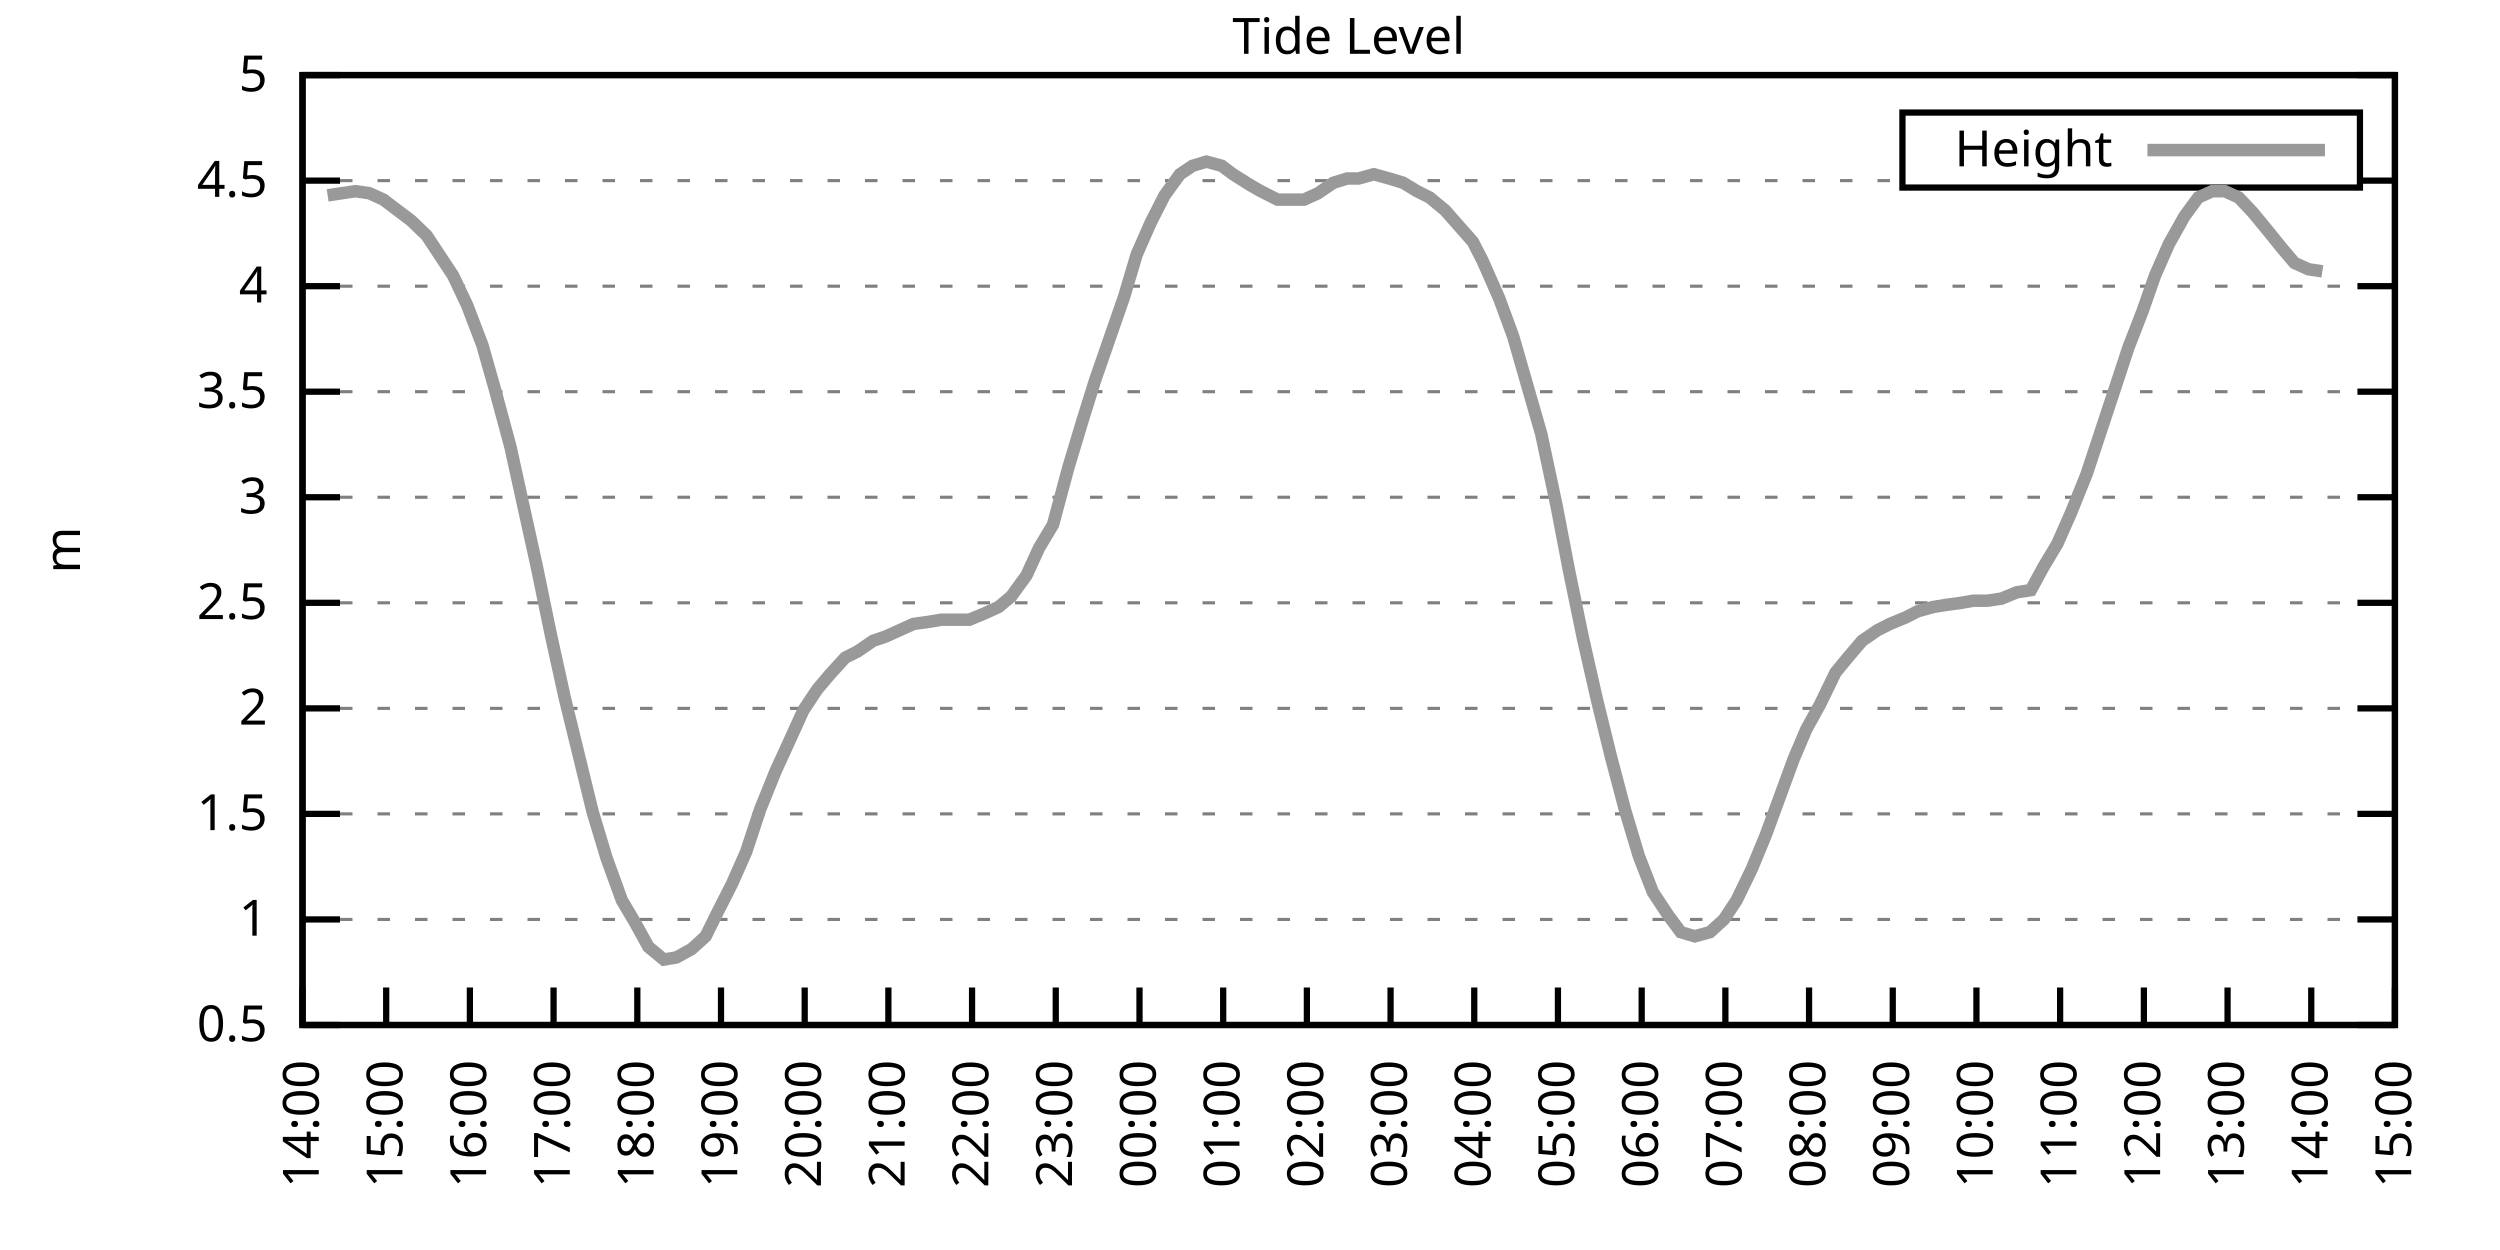
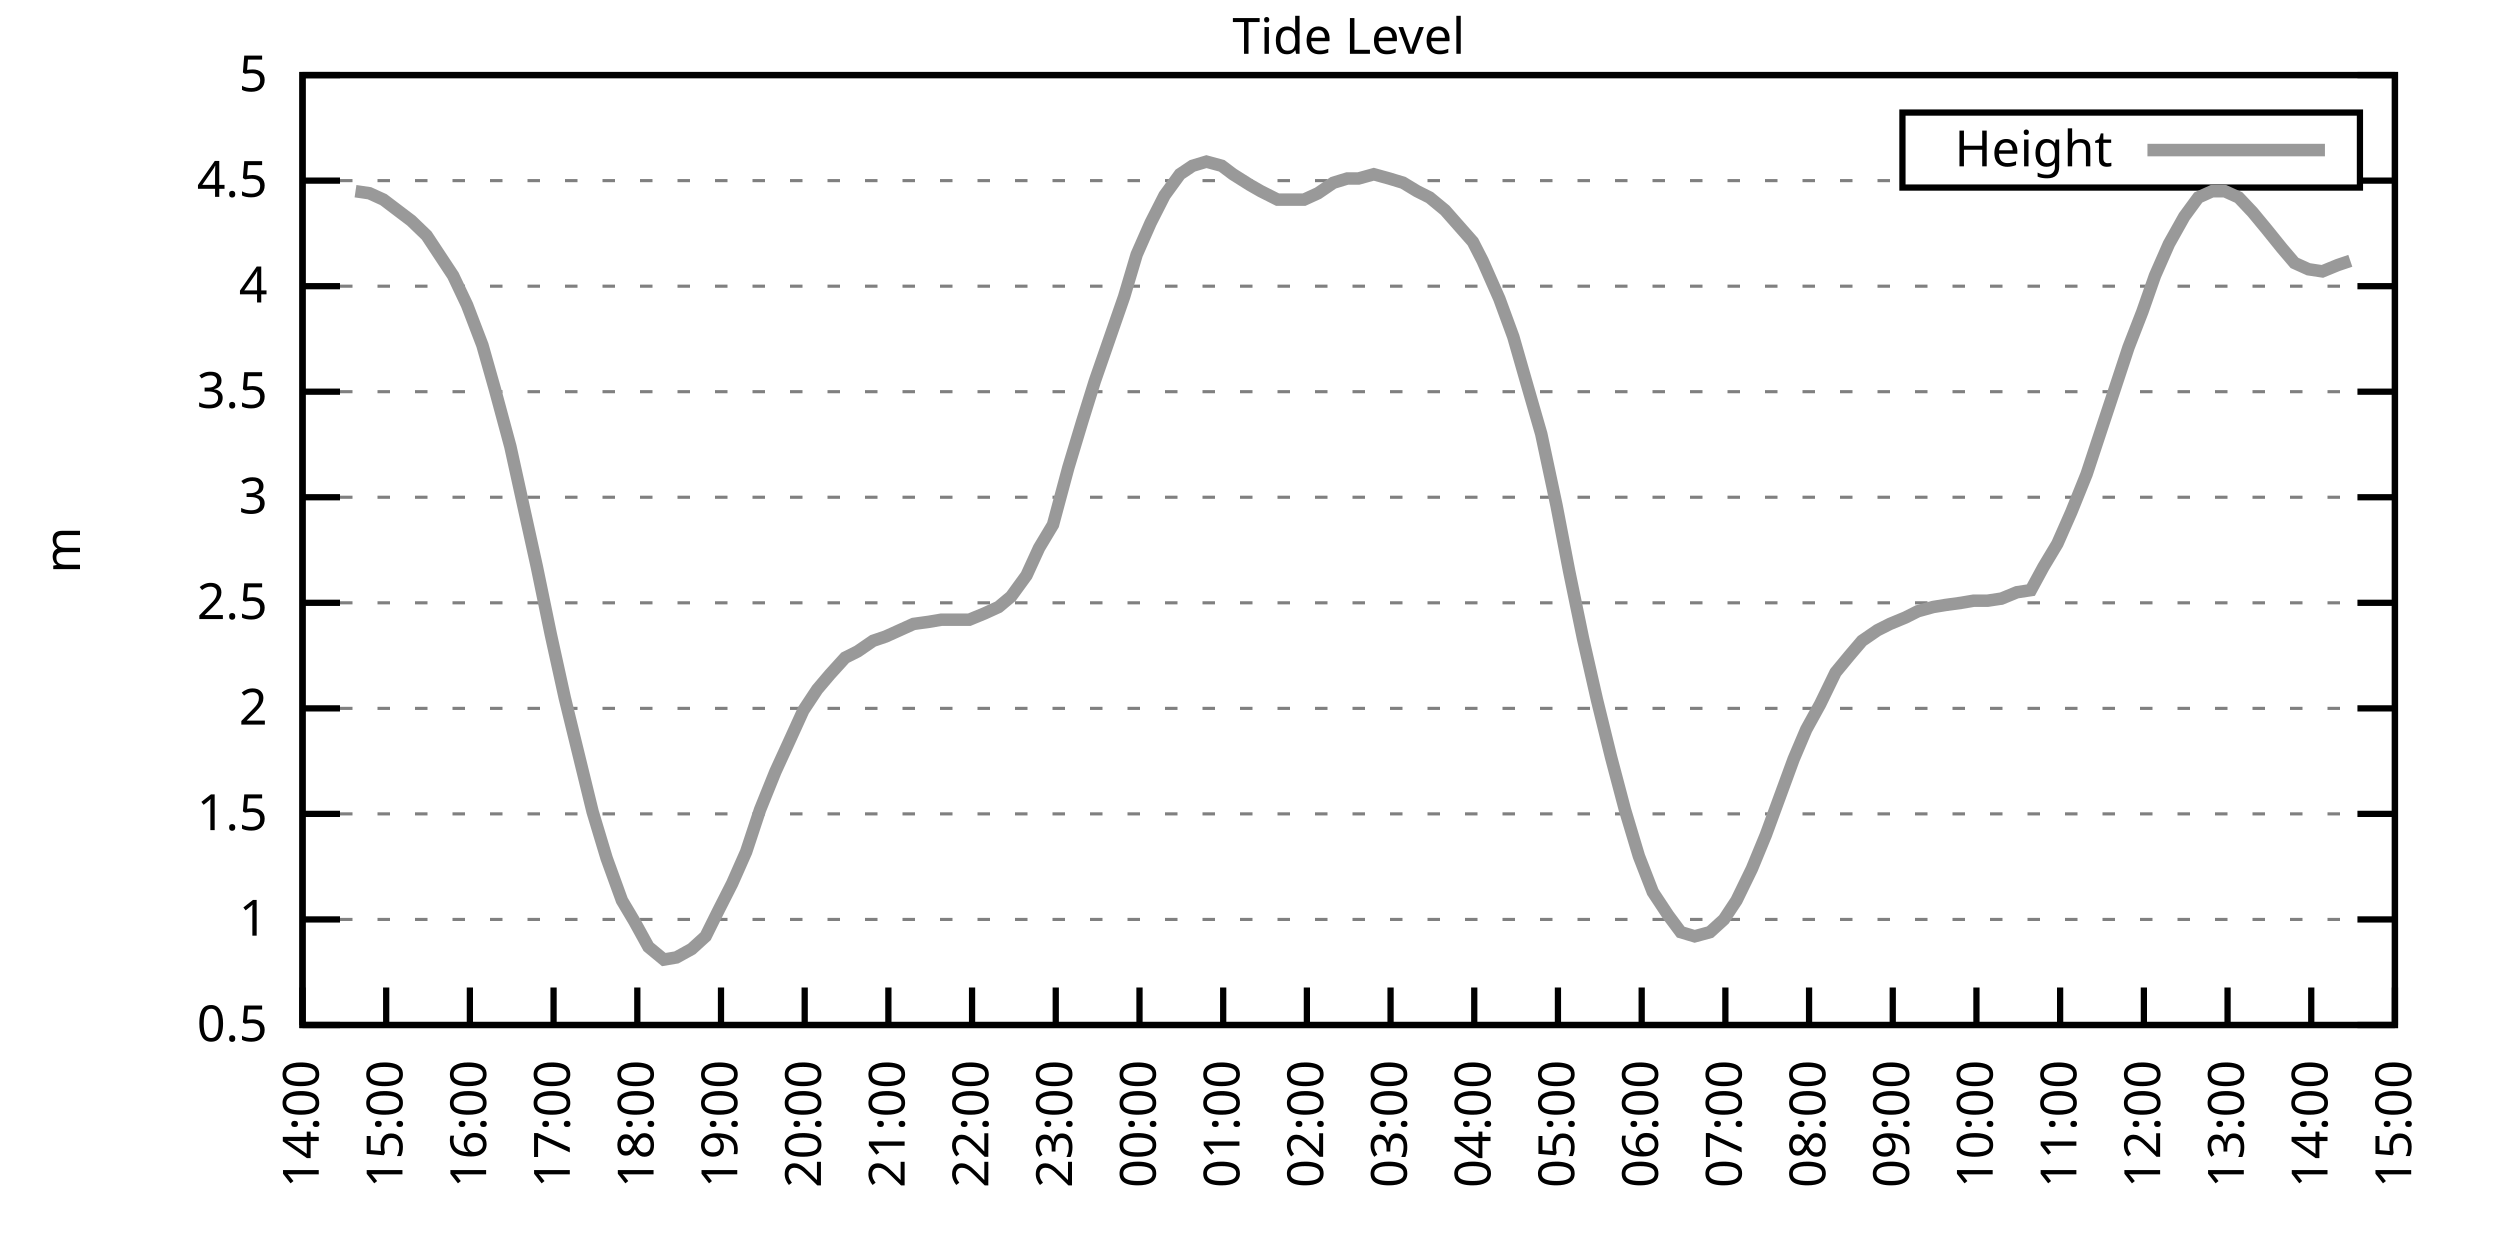
<svg xmlns="http://www.w3.org/2000/svg" xmlns:xlink="http://www.w3.org/1999/xlink" width="400" height="200" viewBox="0 0 400 200">
  <g id="gnuplot_canvas">
    <rect x="0" y="0" width="400" height="200" fill="none" />
    <defs>
      <circle id="gpDot" r="0.5" stroke-width="0.5" stroke="currentColor" />
      <path id="gpPt0" stroke-width="0.333" stroke="currentColor" d="M-1,0 h2 M0,-1 v2" />
      <path id="gpPt1" stroke-width="0.333" stroke="currentColor" d="M-1,-1 L1,1 M1,-1 L-1,1" />
      <path id="gpPt2" stroke-width="0.333" stroke="currentColor" d="M-1,0 L1,0 M0,-1 L0,1 M-1,-1 L1,1 M-1,1 L1,-1" />
      <rect id="gpPt3" stroke-width="0.333" stroke="currentColor" x="-1" y="-1" width="2" height="2" />
      <rect id="gpPt4" stroke-width="0.333" stroke="currentColor" fill="currentColor" x="-1" y="-1" width="2" height="2" />
      <circle id="gpPt5" stroke-width="0.333" stroke="currentColor" cx="0" cy="0" r="1" />
      <use xlink:href="#gpPt5" id="gpPt6" fill="currentColor" stroke="none" />
      <path id="gpPt7" stroke-width="0.333" stroke="currentColor" d="M0,-1.33 L-1.33,0.67 L1.33,0.67 z" />
      <use xlink:href="#gpPt7" id="gpPt8" fill="currentColor" stroke="none" />
      <use xlink:href="#gpPt7" id="gpPt9" stroke="currentColor" transform="rotate(180)" />
      <use xlink:href="#gpPt9" id="gpPt10" fill="currentColor" stroke="none" />
      <use xlink:href="#gpPt3" id="gpPt11" stroke="currentColor" transform="rotate(45)" />
      <use xlink:href="#gpPt11" id="gpPt12" fill="currentColor" stroke="none" />
      <path id="gpPt13" stroke-width="0.333" stroke="currentColor" d="M0,1.330 L1.265,0.411 L0.782,-1.067 L-0.782,-1.076 L-1.265,0.411 z" />
      <use xlink:href="#gpPt13" id="gpPt14" fill="currentColor" stroke="none" />
      <filter id="textbox" filterUnits="objectBoundingBox" x="0" y="0" height="1" width="1">
        <feFlood flood-color="white" flood-opacity="1" result="bgnd" />
        <feComposite in="SourceGraphic" in2="bgnd" operator="atop" />
      </filter>
      <filter id="greybox" filterUnits="objectBoundingBox" x="0" y="0" height="1" width="1">
        <feFlood flood-color="lightgrey" flood-opacity="1" result="grey" />
        <feComposite in="SourceGraphic" in2="grey" operator="atop" />
      </filter>
    </defs>
    <g fill="none" color="white" stroke="currentColor" stroke-width="1.00" stroke-linecap="butt" stroke-linejoin="miter">
</g>
    <g fill="none" color="black" stroke="currentColor" stroke-width="1.00" stroke-linecap="butt" stroke-linejoin="miter">
      <g stroke="none" shape-rendering="crispEdges">
        <polygon fill="rgb(255, 255, 255)" points="48.40,164.00 383.18,164.00 383.18,12.02 48.40,12.02 " />
      </g>
    </g>
    <g fill="none" color="black" stroke="currentColor" stroke-width="1.00" stroke-linecap="butt" stroke-linejoin="miter">
</g>
    <g fill="none" color="black" stroke="black" stroke-width="0.50" stroke-linecap="butt" stroke-linejoin="miter">
</g>
    <g fill="none" color="gray" stroke="currentColor" stroke-width="0.50" stroke-linecap="butt" stroke-linejoin="miter">
      <path stroke="gray" stroke-dasharray="2,4" class="gridline" d="M48.40,164.00 L383.19,164.00  " />
    </g>
    <g fill="none" color="gray" stroke="gray" stroke-width="1.00" stroke-linecap="butt" stroke-linejoin="miter">
</g>
    <g fill="none" color="black" stroke="currentColor" stroke-width="1.00" stroke-linecap="butt" stroke-linejoin="miter">
      <path stroke="black" d="M48.40,164.00 L54.40,164.00 M383.19,164.00 L377.19,164.00  " />
      <g transform="translate(42.80,166.60)" stroke="none" fill="black" font-family="Sans" font-size="8.00" text-anchor="end">
        <text>
          <tspan font-family="Sans"> 0.5</tspan>
        </text>
      </g>
    </g>
    <g fill="none" color="black" stroke="currentColor" stroke-width="1.00" stroke-linecap="butt" stroke-linejoin="miter">
</g>
    <g fill="none" color="black" stroke="black" stroke-width="0.50" stroke-linecap="butt" stroke-linejoin="miter">
</g>
    <g fill="none" color="gray" stroke="currentColor" stroke-width="0.50" stroke-linecap="butt" stroke-linejoin="miter">
      <path stroke="gray" stroke-dasharray="2,4" class="gridline" d="M48.40,147.11 L383.19,147.11  " />
    </g>
    <g fill="none" color="gray" stroke="gray" stroke-width="1.00" stroke-linecap="butt" stroke-linejoin="miter">
</g>
    <g fill="none" color="black" stroke="currentColor" stroke-width="1.00" stroke-linecap="butt" stroke-linejoin="miter">
      <path stroke="black" d="M48.40,147.11 L54.40,147.11 M383.19,147.11 L377.19,147.11  " />
      <g transform="translate(42.80,149.71)" stroke="none" fill="black" font-family="Sans" font-size="8.00" text-anchor="end">
        <text>
          <tspan font-family="Sans"> 1</tspan>
        </text>
      </g>
    </g>
    <g fill="none" color="black" stroke="currentColor" stroke-width="1.00" stroke-linecap="butt" stroke-linejoin="miter">
</g>
    <g fill="none" color="black" stroke="black" stroke-width="0.50" stroke-linecap="butt" stroke-linejoin="miter">
</g>
    <g fill="none" color="gray" stroke="currentColor" stroke-width="0.50" stroke-linecap="butt" stroke-linejoin="miter">
      <path stroke="gray" stroke-dasharray="2,4" class="gridline" d="M48.40,130.22 L383.19,130.22  " />
    </g>
    <g fill="none" color="gray" stroke="gray" stroke-width="1.00" stroke-linecap="butt" stroke-linejoin="miter">
</g>
    <g fill="none" color="black" stroke="currentColor" stroke-width="1.00" stroke-linecap="butt" stroke-linejoin="miter">
      <path stroke="black" d="M48.40,130.22 L54.40,130.22 M383.19,130.22 L377.19,130.22  " />
      <g transform="translate(42.80,132.82)" stroke="none" fill="black" font-family="Sans" font-size="8.00" text-anchor="end">
        <text>
          <tspan font-family="Sans"> 1.5</tspan>
        </text>
      </g>
    </g>
    <g fill="none" color="black" stroke="currentColor" stroke-width="1.00" stroke-linecap="butt" stroke-linejoin="miter">
</g>
    <g fill="none" color="black" stroke="black" stroke-width="0.50" stroke-linecap="butt" stroke-linejoin="miter">
</g>
    <g fill="none" color="gray" stroke="currentColor" stroke-width="0.50" stroke-linecap="butt" stroke-linejoin="miter">
      <path stroke="gray" stroke-dasharray="2,4" class="gridline" d="M48.40,113.34 L383.19,113.34  " />
    </g>
    <g fill="none" color="gray" stroke="gray" stroke-width="1.00" stroke-linecap="butt" stroke-linejoin="miter">
</g>
    <g fill="none" color="black" stroke="currentColor" stroke-width="1.00" stroke-linecap="butt" stroke-linejoin="miter">
      <path stroke="black" d="M48.40,113.34 L54.40,113.34 M383.19,113.34 L377.19,113.34  " />
      <g transform="translate(42.80,115.94)" stroke="none" fill="black" font-family="Sans" font-size="8.00" text-anchor="end">
        <text>
          <tspan font-family="Sans"> 2</tspan>
        </text>
      </g>
    </g>
    <g fill="none" color="black" stroke="currentColor" stroke-width="1.00" stroke-linecap="butt" stroke-linejoin="miter">
</g>
    <g fill="none" color="black" stroke="black" stroke-width="0.50" stroke-linecap="butt" stroke-linejoin="miter">
</g>
    <g fill="none" color="gray" stroke="currentColor" stroke-width="0.50" stroke-linecap="butt" stroke-linejoin="miter">
      <path stroke="gray" stroke-dasharray="2,4" class="gridline" d="M48.40,96.45 L383.19,96.45  " />
    </g>
    <g fill="none" color="gray" stroke="gray" stroke-width="1.00" stroke-linecap="butt" stroke-linejoin="miter">
</g>
    <g fill="none" color="black" stroke="currentColor" stroke-width="1.00" stroke-linecap="butt" stroke-linejoin="miter">
      <path stroke="black" d="M48.40,96.45 L54.40,96.45 M383.19,96.45 L377.19,96.45  " />
      <g transform="translate(42.80,99.05)" stroke="none" fill="black" font-family="Sans" font-size="8.00" text-anchor="end">
        <text>
          <tspan font-family="Sans"> 2.5</tspan>
        </text>
      </g>
    </g>
    <g fill="none" color="black" stroke="currentColor" stroke-width="1.00" stroke-linecap="butt" stroke-linejoin="miter">
</g>
    <g fill="none" color="black" stroke="black" stroke-width="0.50" stroke-linecap="butt" stroke-linejoin="miter">
</g>
    <g fill="none" color="gray" stroke="currentColor" stroke-width="0.50" stroke-linecap="butt" stroke-linejoin="miter">
      <path stroke="gray" stroke-dasharray="2,4" class="gridline" d="M48.40,79.56 L383.19,79.56  " />
    </g>
    <g fill="none" color="gray" stroke="gray" stroke-width="1.00" stroke-linecap="butt" stroke-linejoin="miter">
</g>
    <g fill="none" color="black" stroke="currentColor" stroke-width="1.00" stroke-linecap="butt" stroke-linejoin="miter">
      <path stroke="black" d="M48.40,79.56 L54.40,79.56 M383.19,79.56 L377.19,79.56  " />
      <g transform="translate(42.80,82.16)" stroke="none" fill="black" font-family="Sans" font-size="8.00" text-anchor="end">
        <text>
          <tspan font-family="Sans"> 3</tspan>
        </text>
      </g>
    </g>
    <g fill="none" color="black" stroke="currentColor" stroke-width="1.00" stroke-linecap="butt" stroke-linejoin="miter">
</g>
    <g fill="none" color="black" stroke="black" stroke-width="0.50" stroke-linecap="butt" stroke-linejoin="miter">
</g>
    <g fill="none" color="gray" stroke="currentColor" stroke-width="0.50" stroke-linecap="butt" stroke-linejoin="miter">
      <path stroke="gray" stroke-dasharray="2,4" class="gridline" d="M48.40,62.67 L383.19,62.67  " />
    </g>
    <g fill="none" color="gray" stroke="gray" stroke-width="1.00" stroke-linecap="butt" stroke-linejoin="miter">
</g>
    <g fill="none" color="black" stroke="currentColor" stroke-width="1.00" stroke-linecap="butt" stroke-linejoin="miter">
      <path stroke="black" d="M48.40,62.67 L54.40,62.67 M383.19,62.67 L377.19,62.67  " />
      <g transform="translate(42.80,65.27)" stroke="none" fill="black" font-family="Sans" font-size="8.00" text-anchor="end">
        <text>
          <tspan font-family="Sans"> 3.5</tspan>
        </text>
      </g>
    </g>
    <g fill="none" color="black" stroke="currentColor" stroke-width="1.00" stroke-linecap="butt" stroke-linejoin="miter">
</g>
    <g fill="none" color="black" stroke="black" stroke-width="0.50" stroke-linecap="butt" stroke-linejoin="miter">
</g>
    <g fill="none" color="gray" stroke="currentColor" stroke-width="0.50" stroke-linecap="butt" stroke-linejoin="miter">
      <path stroke="gray" stroke-dasharray="2,4" class="gridline" d="M48.40,45.79 L383.19,45.79  " />
    </g>
    <g fill="none" color="gray" stroke="gray" stroke-width="1.00" stroke-linecap="butt" stroke-linejoin="miter">
</g>
    <g fill="none" color="black" stroke="currentColor" stroke-width="1.00" stroke-linecap="butt" stroke-linejoin="miter">
      <path stroke="black" d="M48.40,45.79 L54.40,45.79 M383.19,45.79 L377.19,45.79  " />
      <g transform="translate(42.80,48.39)" stroke="none" fill="black" font-family="Sans" font-size="8.00" text-anchor="end">
        <text>
          <tspan font-family="Sans"> 4</tspan>
        </text>
      </g>
    </g>
    <g fill="none" color="black" stroke="currentColor" stroke-width="1.00" stroke-linecap="butt" stroke-linejoin="miter">
</g>
    <g fill="none" color="black" stroke="black" stroke-width="0.50" stroke-linecap="butt" stroke-linejoin="miter">
</g>
    <g fill="none" color="gray" stroke="currentColor" stroke-width="0.50" stroke-linecap="butt" stroke-linejoin="miter">
      <path stroke="gray" stroke-dasharray="2,4" class="gridline" d="M48.40,28.90 L304.39,28.90 M377.59,28.90 L383.19,28.90  " />
    </g>
    <g fill="none" color="gray" stroke="gray" stroke-width="1.00" stroke-linecap="butt" stroke-linejoin="miter">
</g>
    <g fill="none" color="black" stroke="currentColor" stroke-width="1.00" stroke-linecap="butt" stroke-linejoin="miter">
      <path stroke="black" d="M48.40,28.90 L54.40,28.90 M383.19,28.90 L377.19,28.90  " />
      <g transform="translate(42.80,31.50)" stroke="none" fill="black" font-family="Sans" font-size="8.00" text-anchor="end">
        <text>
          <tspan font-family="Sans"> 4.5</tspan>
        </text>
      </g>
    </g>
    <g fill="none" color="black" stroke="currentColor" stroke-width="1.00" stroke-linecap="butt" stroke-linejoin="miter">
</g>
    <g fill="none" color="black" stroke="black" stroke-width="0.50" stroke-linecap="butt" stroke-linejoin="miter">
</g>
    <g fill="none" color="gray" stroke="currentColor" stroke-width="0.50" stroke-linecap="butt" stroke-linejoin="miter">
      <path stroke="gray" stroke-dasharray="2,4" class="gridline" d="M48.40,12.01 L383.19,12.01  " />
    </g>
    <g fill="none" color="gray" stroke="gray" stroke-width="1.00" stroke-linecap="butt" stroke-linejoin="miter">
</g>
    <g fill="none" color="black" stroke="currentColor" stroke-width="1.00" stroke-linecap="butt" stroke-linejoin="miter">
      <path stroke="black" d="M48.40,12.01 L54.40,12.01 M383.19,12.01 L377.19,12.01  " />
      <g transform="translate(42.80,14.61)" stroke="none" fill="black" font-family="Sans" font-size="8.00" text-anchor="end">
        <text>
          <tspan font-family="Sans"> 5</tspan>
        </text>
      </g>
    </g>
    <g fill="none" color="black" stroke="currentColor" stroke-width="1.00" stroke-linecap="butt" stroke-linejoin="miter">
      <path stroke="black" d="M48.40,164.00 L48.40,158.00  " />
      <g transform="translate(51.00,169.60) rotate(270.00)" stroke="none" fill="black" font-family="Sans" font-size="8.00" text-anchor="end">
        <text>
          <tspan font-family="Sans">14:00</tspan>
        </text>
      </g>
    </g>
    <g fill="none" color="black" stroke="currentColor" stroke-width="1.00" stroke-linecap="butt" stroke-linejoin="miter">
      <path stroke="black" d="M61.79,164.00 L61.79,158.00  " />
      <g transform="translate(64.39,169.60) rotate(270.00)" stroke="none" fill="black" font-family="Sans" font-size="8.00" text-anchor="end">
        <text>
          <tspan font-family="Sans">15:00</tspan>
        </text>
      </g>
    </g>
    <g fill="none" color="black" stroke="currentColor" stroke-width="1.00" stroke-linecap="butt" stroke-linejoin="miter">
      <path stroke="black" d="M75.18,164.00 L75.18,158.00  " />
      <g transform="translate(77.78,169.60) rotate(270.00)" stroke="none" fill="black" font-family="Sans" font-size="8.00" text-anchor="end">
        <text>
          <tspan font-family="Sans">16:00</tspan>
        </text>
      </g>
    </g>
    <g fill="none" color="black" stroke="currentColor" stroke-width="1.00" stroke-linecap="butt" stroke-linejoin="miter">
      <path stroke="black" d="M88.57,164.00 L88.57,158.00  " />
      <g transform="translate(91.17,169.60) rotate(270.00)" stroke="none" fill="black" font-family="Sans" font-size="8.00" text-anchor="end">
        <text>
          <tspan font-family="Sans">17:00</tspan>
        </text>
      </g>
    </g>
    <g fill="none" color="black" stroke="currentColor" stroke-width="1.00" stroke-linecap="butt" stroke-linejoin="miter">
      <path stroke="black" d="M101.97,164.00 L101.97,158.00  " />
      <g transform="translate(104.57,169.60) rotate(270.00)" stroke="none" fill="black" font-family="Sans" font-size="8.00" text-anchor="end">
        <text>
          <tspan font-family="Sans">18:00</tspan>
        </text>
      </g>
    </g>
    <g fill="none" color="black" stroke="currentColor" stroke-width="1.00" stroke-linecap="butt" stroke-linejoin="miter">
      <path stroke="black" d="M115.36,164.00 L115.36,158.00  " />
      <g transform="translate(117.96,169.60) rotate(270.00)" stroke="none" fill="black" font-family="Sans" font-size="8.00" text-anchor="end">
        <text>
          <tspan font-family="Sans">19:00</tspan>
        </text>
      </g>
    </g>
    <g fill="none" color="black" stroke="currentColor" stroke-width="1.00" stroke-linecap="butt" stroke-linejoin="miter">
      <path stroke="black" d="M128.75,164.00 L128.75,158.00  " />
      <g transform="translate(131.35,169.60) rotate(270.00)" stroke="none" fill="black" font-family="Sans" font-size="8.00" text-anchor="end">
        <text>
          <tspan font-family="Sans">20:00</tspan>
        </text>
      </g>
    </g>
    <g fill="none" color="black" stroke="currentColor" stroke-width="1.00" stroke-linecap="butt" stroke-linejoin="miter">
      <path stroke="black" d="M142.14,164.00 L142.14,158.00  " />
      <g transform="translate(144.74,169.60) rotate(270.00)" stroke="none" fill="black" font-family="Sans" font-size="8.00" text-anchor="end">
        <text>
          <tspan font-family="Sans">21:00</tspan>
        </text>
      </g>
    </g>
    <g fill="none" color="black" stroke="currentColor" stroke-width="1.00" stroke-linecap="butt" stroke-linejoin="miter">
      <path stroke="black" d="M155.53,164.00 L155.53,158.00  " />
      <g transform="translate(158.13,169.60) rotate(270.00)" stroke="none" fill="black" font-family="Sans" font-size="8.00" text-anchor="end">
        <text>
          <tspan font-family="Sans">22:00</tspan>
        </text>
      </g>
    </g>
    <g fill="none" color="black" stroke="currentColor" stroke-width="1.00" stroke-linecap="butt" stroke-linejoin="miter">
      <path stroke="black" d="M168.92,164.00 L168.92,158.00  " />
      <g transform="translate(171.52,169.60) rotate(270.00)" stroke="none" fill="black" font-family="Sans" font-size="8.00" text-anchor="end">
        <text>
          <tspan font-family="Sans">23:00</tspan>
        </text>
      </g>
    </g>
    <g fill="none" color="black" stroke="currentColor" stroke-width="1.00" stroke-linecap="butt" stroke-linejoin="miter">
      <path stroke="black" d="M182.32,164.00 L182.32,158.00  " />
      <g transform="translate(184.92,169.60) rotate(270.00)" stroke="none" fill="black" font-family="Sans" font-size="8.00" text-anchor="end">
        <text>
          <tspan font-family="Sans">00:00</tspan>
        </text>
      </g>
    </g>
    <g fill="none" color="black" stroke="currentColor" stroke-width="1.00" stroke-linecap="butt" stroke-linejoin="miter">
      <path stroke="black" d="M195.71,164.00 L195.71,158.00  " />
      <g transform="translate(198.31,169.60) rotate(270.00)" stroke="none" fill="black" font-family="Sans" font-size="8.00" text-anchor="end">
        <text>
          <tspan font-family="Sans">01:00</tspan>
        </text>
      </g>
    </g>
    <g fill="none" color="black" stroke="currentColor" stroke-width="1.00" stroke-linecap="butt" stroke-linejoin="miter">
      <path stroke="black" d="M209.10,164.00 L209.10,158.00  " />
      <g transform="translate(211.70,169.60) rotate(270.00)" stroke="none" fill="black" font-family="Sans" font-size="8.00" text-anchor="end">
        <text>
          <tspan font-family="Sans">02:00</tspan>
        </text>
      </g>
    </g>
    <g fill="none" color="black" stroke="currentColor" stroke-width="1.00" stroke-linecap="butt" stroke-linejoin="miter">
      <path stroke="black" d="M222.49,164.00 L222.49,158.00  " />
      <g transform="translate(225.09,169.60) rotate(270.00)" stroke="none" fill="black" font-family="Sans" font-size="8.00" text-anchor="end">
        <text>
          <tspan font-family="Sans">03:00</tspan>
        </text>
      </g>
    </g>
    <g fill="none" color="black" stroke="currentColor" stroke-width="1.00" stroke-linecap="butt" stroke-linejoin="miter">
      <path stroke="black" d="M235.88,164.00 L235.88,158.00  " />
      <g transform="translate(238.48,169.60) rotate(270.00)" stroke="none" fill="black" font-family="Sans" font-size="8.00" text-anchor="end">
        <text>
          <tspan font-family="Sans">04:00</tspan>
        </text>
      </g>
    </g>
    <g fill="none" color="black" stroke="currentColor" stroke-width="1.00" stroke-linecap="butt" stroke-linejoin="miter">
      <path stroke="black" d="M249.27,164.00 L249.27,158.00  " />
      <g transform="translate(251.87,169.60) rotate(270.00)" stroke="none" fill="black" font-family="Sans" font-size="8.00" text-anchor="end">
        <text>
          <tspan font-family="Sans">05:00</tspan>
        </text>
      </g>
    </g>
    <g fill="none" color="black" stroke="currentColor" stroke-width="1.00" stroke-linecap="butt" stroke-linejoin="miter">
      <path stroke="black" d="M262.67,164.00 L262.67,158.00  " />
      <g transform="translate(265.27,169.60) rotate(270.00)" stroke="none" fill="black" font-family="Sans" font-size="8.00" text-anchor="end">
        <text>
          <tspan font-family="Sans">06:00</tspan>
        </text>
      </g>
    </g>
    <g fill="none" color="black" stroke="currentColor" stroke-width="1.00" stroke-linecap="butt" stroke-linejoin="miter">
      <path stroke="black" d="M276.06,164.00 L276.06,158.00  " />
      <g transform="translate(278.66,169.60) rotate(270.00)" stroke="none" fill="black" font-family="Sans" font-size="8.00" text-anchor="end">
        <text>
          <tspan font-family="Sans">07:00</tspan>
        </text>
      </g>
    </g>
    <g fill="none" color="black" stroke="currentColor" stroke-width="1.00" stroke-linecap="butt" stroke-linejoin="miter">
      <path stroke="black" d="M289.45,164.00 L289.45,158.00  " />
      <g transform="translate(292.05,169.60) rotate(270.00)" stroke="none" fill="black" font-family="Sans" font-size="8.00" text-anchor="end">
        <text>
          <tspan font-family="Sans">08:00</tspan>
        </text>
      </g>
    </g>
    <g fill="none" color="black" stroke="currentColor" stroke-width="1.00" stroke-linecap="butt" stroke-linejoin="miter">
      <path stroke="black" d="M302.84,164.00 L302.84,158.00  " />
      <g transform="translate(305.44,169.60) rotate(270.00)" stroke="none" fill="black" font-family="Sans" font-size="8.00" text-anchor="end">
        <text>
          <tspan font-family="Sans">09:00</tspan>
        </text>
      </g>
    </g>
    <g fill="none" color="black" stroke="currentColor" stroke-width="1.00" stroke-linecap="butt" stroke-linejoin="miter">
      <path stroke="black" d="M316.23,164.00 L316.23,158.00  " />
      <g transform="translate(318.83,169.60) rotate(270.00)" stroke="none" fill="black" font-family="Sans" font-size="8.00" text-anchor="end">
        <text>
          <tspan font-family="Sans">10:00</tspan>
        </text>
      </g>
    </g>
    <g fill="none" color="black" stroke="currentColor" stroke-width="1.00" stroke-linecap="butt" stroke-linejoin="miter">
      <path stroke="black" d="M329.62,164.00 L329.62,158.00  " />
      <g transform="translate(332.22,169.60) rotate(270.00)" stroke="none" fill="black" font-family="Sans" font-size="8.00" text-anchor="end">
        <text>
          <tspan font-family="Sans">11:00</tspan>
        </text>
      </g>
    </g>
    <g fill="none" color="black" stroke="currentColor" stroke-width="1.00" stroke-linecap="butt" stroke-linejoin="miter">
      <path stroke="black" d="M343.02,164.00 L343.02,158.00  " />
      <g transform="translate(345.62,169.60) rotate(270.00)" stroke="none" fill="black" font-family="Sans" font-size="8.00" text-anchor="end">
        <text>
          <tspan font-family="Sans">12:00</tspan>
        </text>
      </g>
    </g>
    <g fill="none" color="black" stroke="currentColor" stroke-width="1.00" stroke-linecap="butt" stroke-linejoin="miter">
      <path stroke="black" d="M356.41,164.00 L356.41,158.00  " />
      <g transform="translate(359.01,169.60) rotate(270.00)" stroke="none" fill="black" font-family="Sans" font-size="8.00" text-anchor="end">
        <text>
          <tspan font-family="Sans">13:00</tspan>
        </text>
      </g>
    </g>
    <g fill="none" color="black" stroke="currentColor" stroke-width="1.00" stroke-linecap="butt" stroke-linejoin="miter">
      <path stroke="black" d="M369.80,164.00 L369.80,158.00  " />
      <g transform="translate(372.40,169.60) rotate(270.00)" stroke="none" fill="black" font-family="Sans" font-size="8.00" text-anchor="end">
        <text>
          <tspan font-family="Sans">14:00</tspan>
        </text>
      </g>
    </g>
    <g fill="none" color="black" stroke="currentColor" stroke-width="1.00" stroke-linecap="butt" stroke-linejoin="miter">
      <path stroke="black" d="M383.19,164.00 L383.19,158.00  " />
      <g transform="translate(385.79,169.60) rotate(270.00)" stroke="none" fill="black" font-family="Sans" font-size="8.00" text-anchor="end">
        <text>
          <tspan font-family="Sans">15:00</tspan>
        </text>
      </g>
    </g>
    <g fill="none" color="black" stroke="currentColor" stroke-width="1.00" stroke-linecap="butt" stroke-linejoin="miter">
</g>
    <g fill="none" color="black" stroke="currentColor" stroke-width="1.00" stroke-linecap="butt" stroke-linejoin="miter">
      <path stroke="black" d="M48.40,12.01 L48.40,164.00 L383.19,164.00 L383.19,12.01 L48.40,12.01 Z  " />
    </g>
    <g fill="none" color="black" stroke="currentColor" stroke-width="1.00" stroke-linecap="butt" stroke-linejoin="miter">
</g>
    <g fill="none" color="black" stroke="currentColor" stroke-width="1.00" stroke-linecap="butt" stroke-linejoin="miter">
      <path stroke="black" d="M304.39,30.01 L304.39,18.01 L377.59,18.01 L377.59,30.01 L304.39,30.01 Z  " />
    </g>
    <g id="Tide_level_plot_1">
      <g fill="none" color="white" stroke="black" stroke-width="2.00" stroke-linecap="butt" stroke-linejoin="miter">
</g>
      <g fill="none" color="black" stroke="currentColor" stroke-width="2.00" stroke-linecap="butt" stroke-linejoin="miter">
        <g transform="translate(337.99,26.61)" stroke="none" fill="black" font-family="Sans" font-size="8.00" text-anchor="end">
          <text>
            <tspan font-family="Sans">Height</tspan>
          </text>
        </g>
      </g>
      <g fill="none" color="black" stroke="currentColor" stroke-width="2.00" stroke-linecap="butt" stroke-linejoin="miter">
-         <path stroke="rgb(153, 153, 153)" d="M343.59,24.01 L371.99,24.01 M52.42,31.26 L54.65,30.92 L56.88,30.59 L59.11,30.92 L61.35,31.94 L63.58,33.63   L65.81,35.32 L68.26,37.68 L70.27,40.72 L72.50,44.10 L74.74,48.83 L77.19,55.24 L79.20,62.34 L81.66,71.45   L83.89,81.59 L85.90,90.71 L88.13,101.52 L90.36,111.65 L92.59,120.77 L94.82,129.89 L97.06,137.32 L99.51,144.07   L101.52,147.45 L103.75,151.50 L106.21,153.53 L108.22,153.19 L110.67,151.84 L112.90,149.81 L114.91,145.76 L117.14,141.37   L119.38,136.30 L121.61,129.55 L124.06,123.47 L126.07,119.08 L128.53,113.67 L130.76,110.30 L132.77,107.93 L135.22,105.23   L137.23,104.22 L139.69,102.53 L141.69,101.85 L143.93,100.84 L146.16,99.83 L148.61,99.49 L150.62,99.15 L152.85,99.15   L155.09,99.15 L157.54,98.14 L159.77,97.12 L161.78,95.44 L164.24,92.06 L166.25,87.67 L168.48,83.95 L170.93,74.83   L173.17,67.40 L175.17,60.98 L177.63,53.89 L179.86,47.47 L181.87,40.72 L184.10,35.65 L186.33,31.26 L188.79,27.88   L190.80,26.53 L193.03,25.86 L195.48,26.53 L197.27,27.88 L199.95,29.57 L201.73,30.59 L204.41,31.94 L206.42,31.94   L208.65,31.94 L210.88,30.92 L213.34,29.24 L215.57,28.56 L217.36,28.56 L219.81,27.88 L222.27,28.56 L224.50,29.24   L226.73,30.59 L228.74,31.60 L231.20,33.63 L232.98,35.65 L235.66,38.69 L237.22,41.73 L239.90,47.81 L242.13,53.89   L244.36,61.66 L246.60,69.43 L249.05,80.91 L251.06,91.38 L253.29,102.19 L255.52,111.99 L257.76,121.11 L259.99,129.55   L262.22,136.98 L264.45,142.72 L266.91,146.44 L268.92,149.14 L271.15,149.81 L273.60,149.14 L275.83,147.11 L277.84,144.07   L280.30,139.01 L282.53,133.60 L284.76,127.52 L286.99,121.44 L289.00,116.71 L291.23,112.66 L293.69,107.59 L295.92,104.89   L297.93,102.53 L300.39,100.84 L302.39,99.83 L304.85,98.81 L306.86,97.80 L309.31,97.12 L311.32,96.79 L313.78,96.45   L315.79,96.11 L318.02,96.11 L320.25,95.77 L322.70,94.76 L324.94,94.42 L326.95,90.71 L329.18,86.99 L331.41,81.93   L333.86,75.85 L335.87,69.77 L338.33,62.34 L340.56,55.58 L342.79,49.84 L344.80,44.10 L347.03,39.03 L349.49,34.64   L351.72,31.60 L353.95,30.59 L355.96,30.59 L358.19,31.60 L360.42,33.96 L362.66,36.67 L365.11,39.71 L367.12,42.07   L369.35,43.08 L371.58,43.42  " />
+         <path stroke="rgb(153, 153, 153)" d="M343.59,24.01 L371.99,24.01 M56.88,30.59 L59.11,30.92 L61.35,31.94 L63.58,33.63 L65.81,35.32 L68.26,37.68   L70.27,40.72 L72.50,44.10 L74.74,48.83 L77.19,55.24 L79.20,62.34 L81.66,71.45 L83.89,81.59 L85.90,90.71   L88.13,101.52 L90.36,111.65 L92.59,120.77 L94.82,129.89 L97.06,137.32 L99.51,144.07 L101.52,147.45 L103.75,151.50   L106.21,153.53 L108.22,153.19 L110.67,151.84 L112.90,149.81 L114.91,145.76 L117.14,141.37 L119.38,136.30 L121.61,129.55   L124.06,123.47 L126.07,119.08 L128.53,113.67 L130.76,110.30 L132.77,107.93 L135.22,105.23 L137.23,104.22 L139.69,102.53   L141.69,101.85 L143.93,100.84 L146.16,99.83 L148.61,99.49 L150.62,99.15 L152.85,99.15 L155.09,99.15 L157.54,98.14   L159.77,97.12 L161.78,95.44 L164.24,92.06 L166.25,87.67 L168.48,83.95 L170.93,74.83 L173.17,67.40 L175.17,60.98   L177.63,53.89 L179.86,47.47 L181.87,40.72 L184.10,35.65 L186.33,31.26 L188.79,27.88 L190.80,26.53 L193.03,25.86   L195.48,26.53 L197.27,27.88 L199.95,29.57 L201.73,30.59 L204.41,31.94 L206.42,31.94 L208.65,31.94 L210.88,30.92   L213.34,29.24 L215.57,28.56 L217.36,28.56 L219.81,27.88 L222.27,28.56 L224.50,29.24 L226.73,30.59 L228.74,31.60   L231.20,33.63 L232.98,35.65 L235.66,38.69 L237.22,41.73 L239.90,47.81 L242.13,53.89 L244.36,61.66 L246.60,69.43   L249.05,80.91 L251.06,91.38 L253.29,102.19 L255.52,111.99 L257.76,121.11 L259.99,129.55 L262.22,136.98 L264.45,142.72   L266.91,146.44 L268.92,149.14 L271.15,149.81 L273.60,149.14 L275.83,147.11 L277.84,144.07 L280.30,139.01 L282.53,133.60   L284.76,127.52 L286.99,121.44 L289.00,116.71 L291.23,112.66 L293.69,107.59 L295.92,104.89 L297.93,102.53 L300.39,100.84   L302.39,99.83 L304.85,98.81 L306.86,97.80 L309.31,97.12 L311.32,96.79 L313.78,96.45 L315.79,96.11 L318.02,96.11   L320.25,95.77 L322.70,94.76 L324.94,94.42 L326.95,90.71 L329.18,86.99 L331.41,81.93 L333.86,75.85 L335.87,69.77   L338.33,62.34 L340.56,55.58 L342.79,49.84 L344.80,44.10 L347.03,39.03 L349.49,34.64 L351.72,31.60 L353.95,30.59   L355.96,30.59 L358.19,31.60 L360.42,33.96 L362.66,36.67 L365.11,39.71 L367.12,42.07 L369.35,43.08 L371.58,43.42   L374.04,42.41 L376.05,41.73  " />
      </g>
    </g>
    <g fill="none" color="black" stroke="currentColor" stroke-width="2.00" stroke-linecap="butt" stroke-linejoin="miter">
</g>
    <g fill="none" color="black" stroke="black" stroke-width="1.00" stroke-linecap="butt" stroke-linejoin="miter">
</g>
    <g fill="none" color="black" stroke="currentColor" stroke-width="1.00" stroke-linecap="butt" stroke-linejoin="miter">
      <path stroke="black" d="M48.40,12.01 L48.40,164.00 L383.19,164.00 L383.19,12.01 L48.40,12.01 Z  " />
      <g transform="translate(12.80,88.01) rotate(270.00)" stroke="none" fill="black" font-family="Sans" font-size="8.00" text-anchor="middle">
        <text>
          <tspan font-family="Sans">m</tspan>
        </text>
      </g>
    </g>
    <g fill="none" color="black" stroke="currentColor" stroke-width="1.00" stroke-linecap="butt" stroke-linejoin="miter">
</g>
    <g fill="none" color="black" stroke="currentColor" stroke-width="1.00" stroke-linecap="butt" stroke-linejoin="miter">
      <g transform="translate(215.79,8.61)" stroke="none" fill="black" font-family="Sans" font-size="8.00" text-anchor="middle">
        <text>
          <tspan font-family="Sans">Tide Level</tspan>
        </text>
      </g>
    </g>
    <g fill="none" color="black" stroke="currentColor" stroke-width="1.00" stroke-linecap="butt" stroke-linejoin="miter">
</g>
  </g>
</svg>
